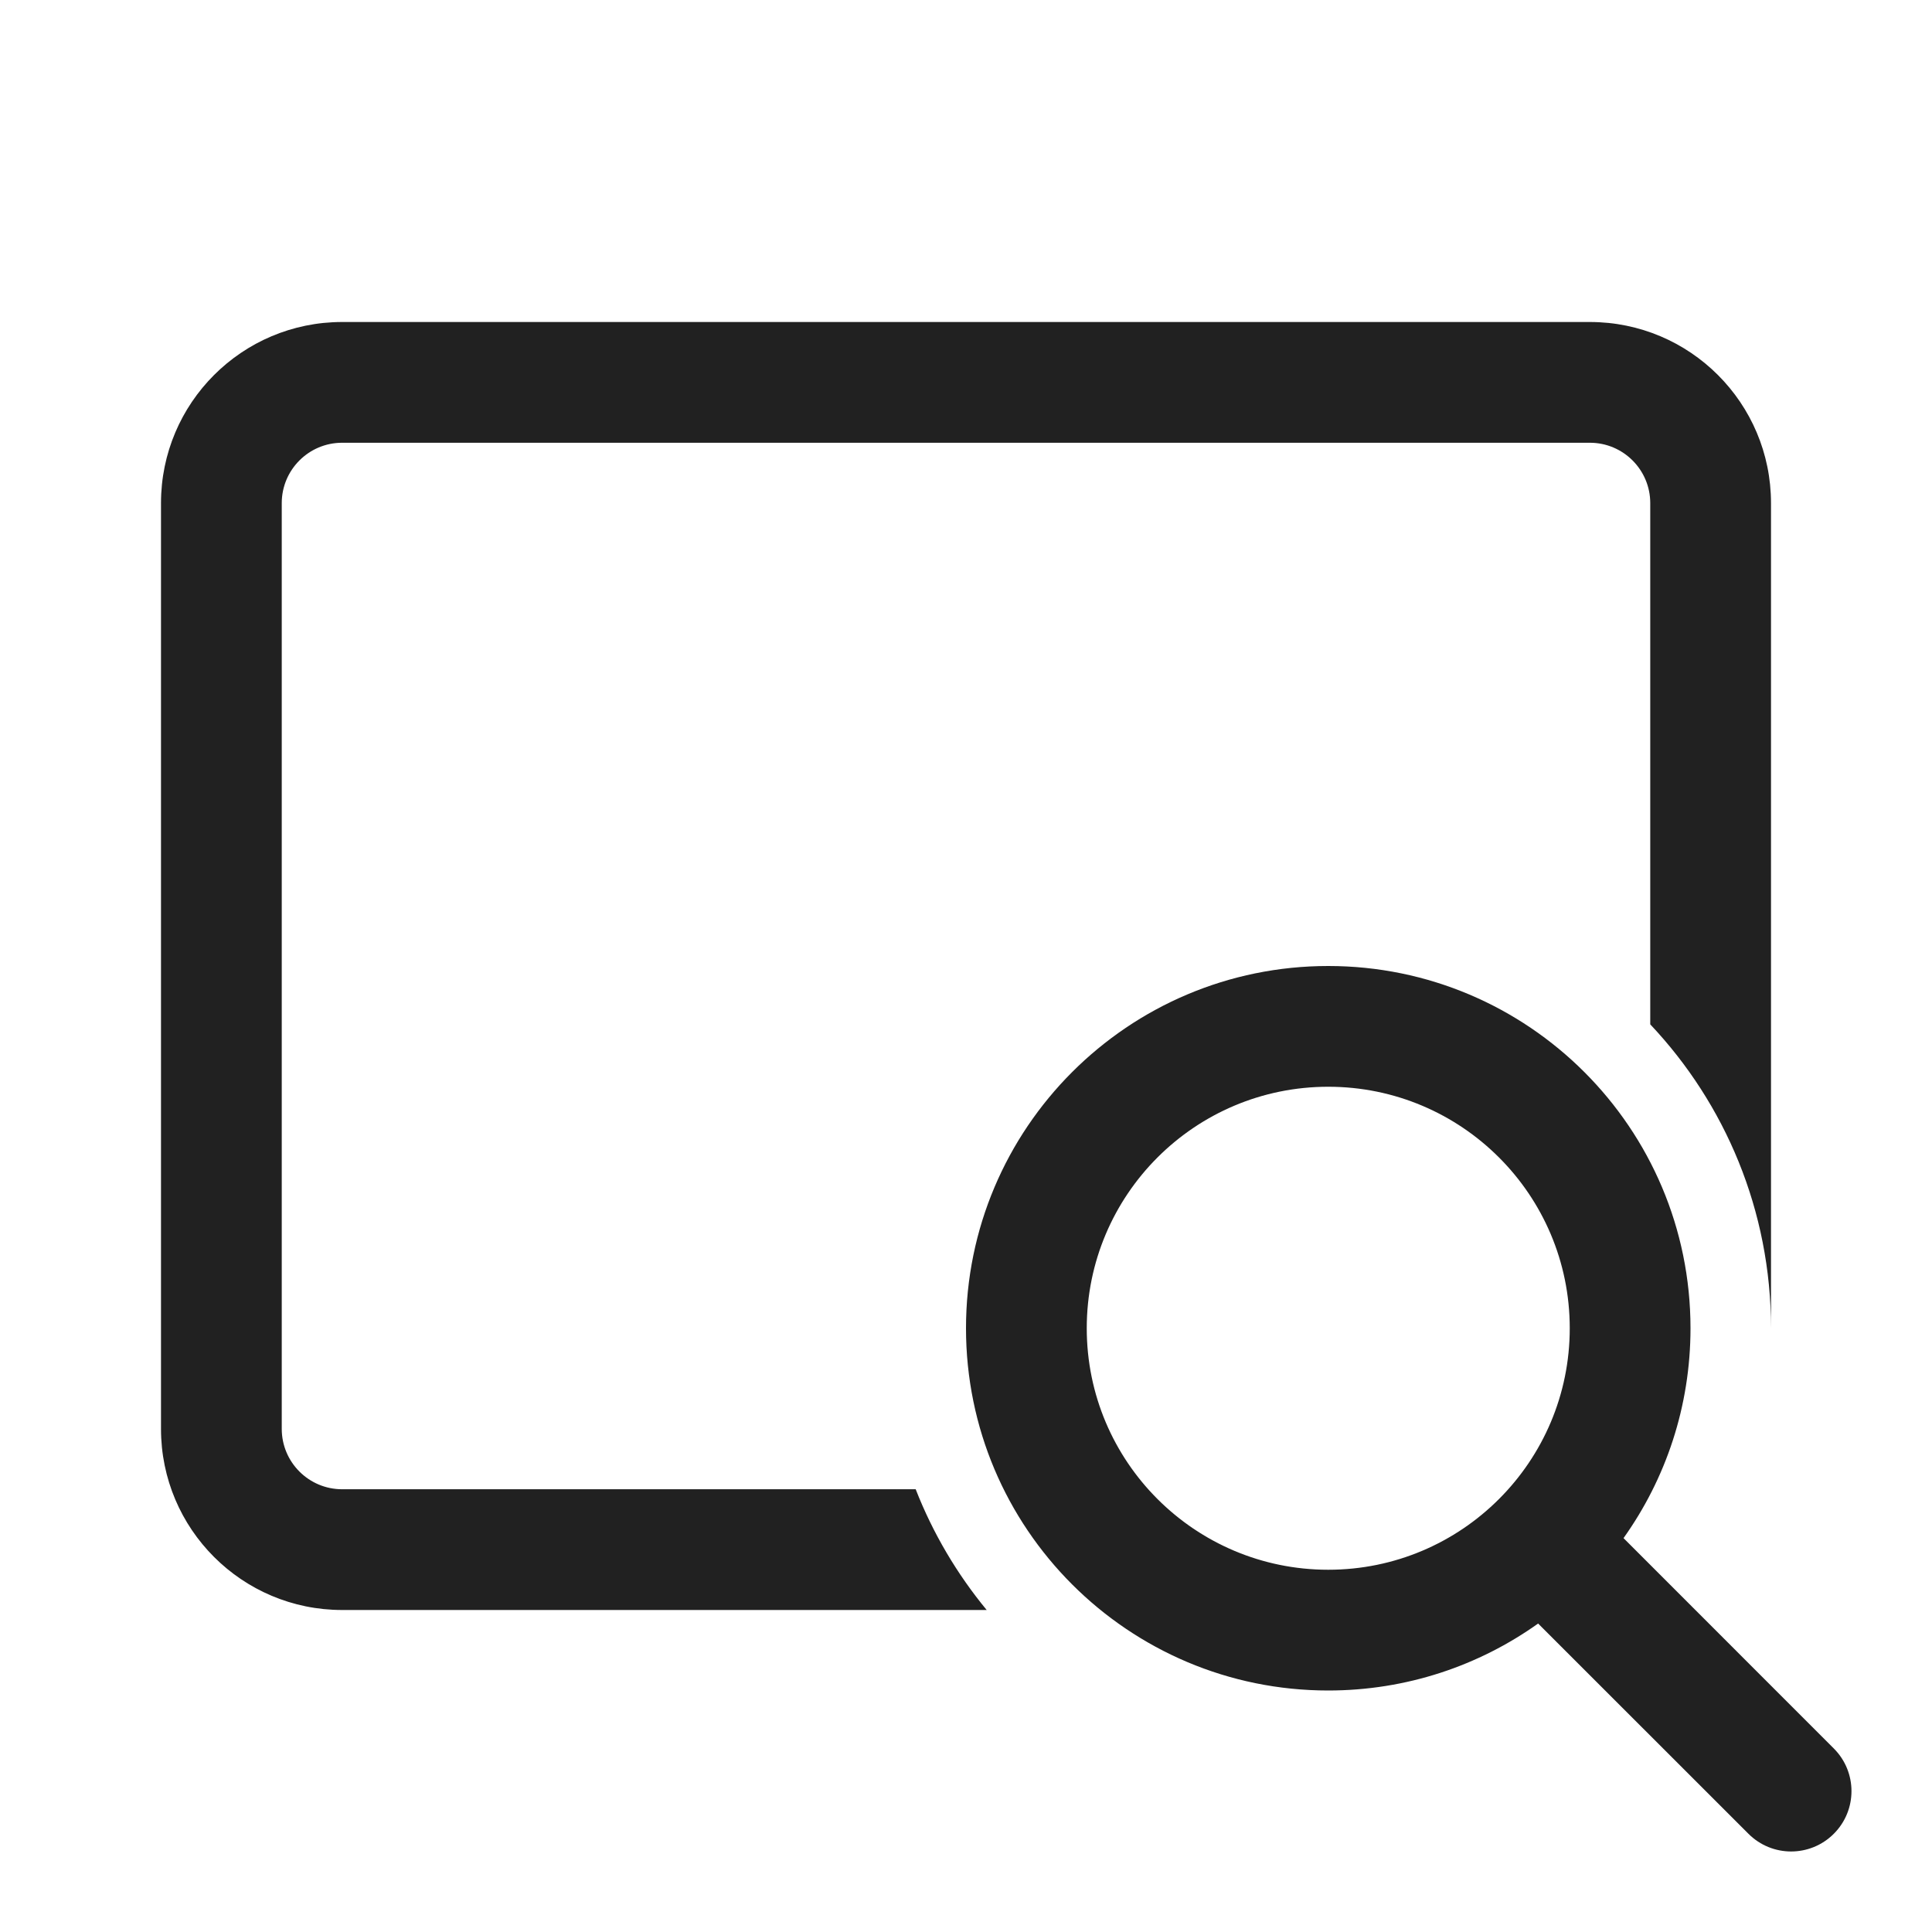
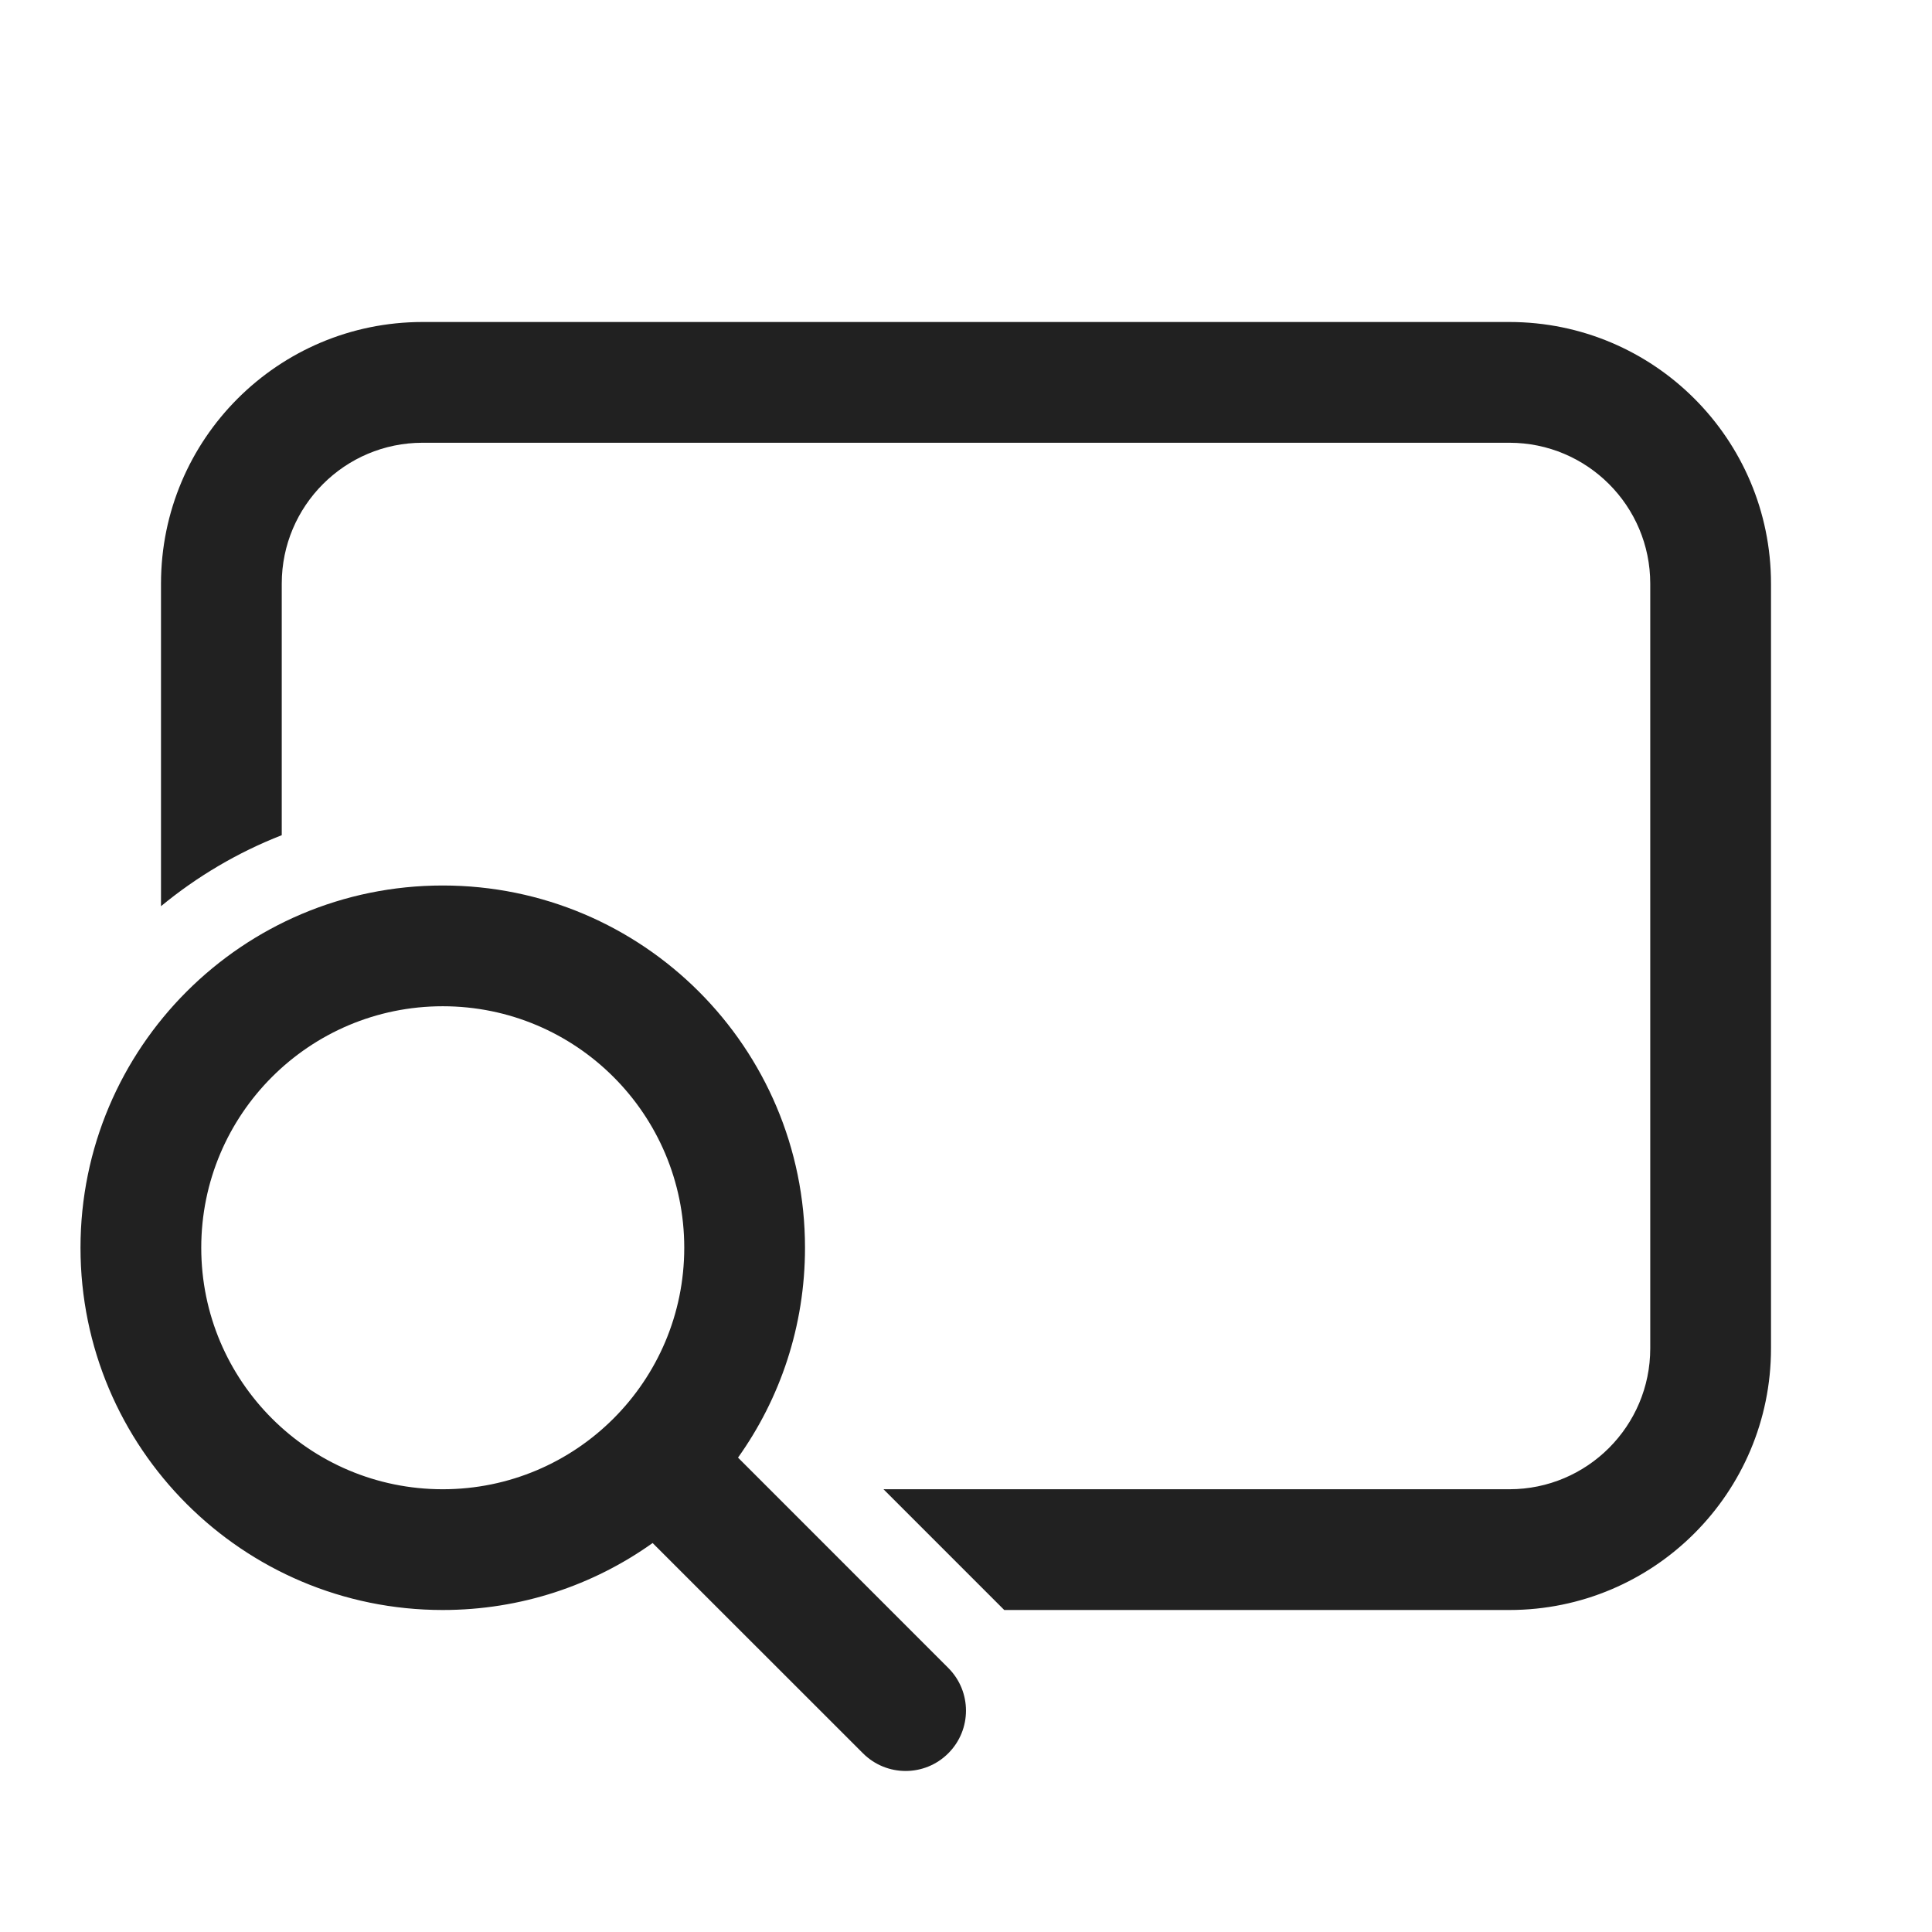
<svg xmlns="http://www.w3.org/2000/svg" width="24" height="24" viewBox="0 0 24 24" fill="none">
-   <path d="M4.25 4C3.007 4 2 5.007 2 6.25V17.75C2 18.993 3.007 20 4.25 20H12.257C11.889 19.554 11.589 19.048 11.375 18.5H4.25C3.836 18.5 3.5 18.164 3.5 17.75V6.25C3.5 5.836 3.836 5.5 4.25 5.5H19.75C20.164 5.5 20.5 5.836 20.5 6.25V12.725C21.43 13.71 22 15.039 22 16.5V6.25C22 5.007 20.993 4 19.75 4H4.25ZM20.168 19.107C20.692 18.372 21 17.472 21 16.5C21 14.015 18.985 12 16.5 12C14.015 12 12 14.015 12 16.5C12 18.985 14.015 21 16.5 21C17.472 21 18.372 20.692 19.107 20.168L21.72 22.78C22.013 23.073 22.487 23.073 22.78 22.78C23.073 22.487 23.073 22.013 22.78 21.72L20.168 19.107ZM19.5 16.5C19.5 18.157 18.157 19.5 16.5 19.5C14.843 19.5 13.5 18.157 13.5 16.5C13.5 14.843 14.843 13.5 16.5 13.5C18.157 13.5 19.5 14.843 19.5 16.5Z" fill="#212121" />
+   <path d="M2 7.25C2 5.455 3.455 4 5.25 4H18.75C20.545 4 22 5.455 22 7.25V16.75C22 18.545 20.545 20 18.75 20H12.475L10.975 18.5H18.75C19.716 18.5 20.5 17.716 20.5 16.75V7.25C20.5 6.284 19.716 5.5 18.75 5.5H5.25C4.284 5.5 3.5 6.284 3.5 7.25V10.375C2.952 10.589 2.446 10.889 2 11.257V7.25ZM5.5 20C6.472 20 7.372 19.692 8.107 19.168L10.72 21.78C11.013 22.073 11.487 22.073 11.78 21.78C12.073 21.487 12.073 21.013 11.78 20.72L9.168 18.107C9.692 17.372 10 16.472 10 15.5C10 13.015 7.985 11 5.5 11C3.015 11 1 13.015 1 15.5C1 17.985 3.015 20 5.5 20ZM5.5 18.5C3.843 18.5 2.5 17.157 2.5 15.5C2.5 13.843 3.843 12.5 5.5 12.5C7.157 12.5 8.5 13.843 8.5 15.5C8.5 17.157 7.157 18.5 5.5 18.5Z" fill="#212121" />
</svg>
